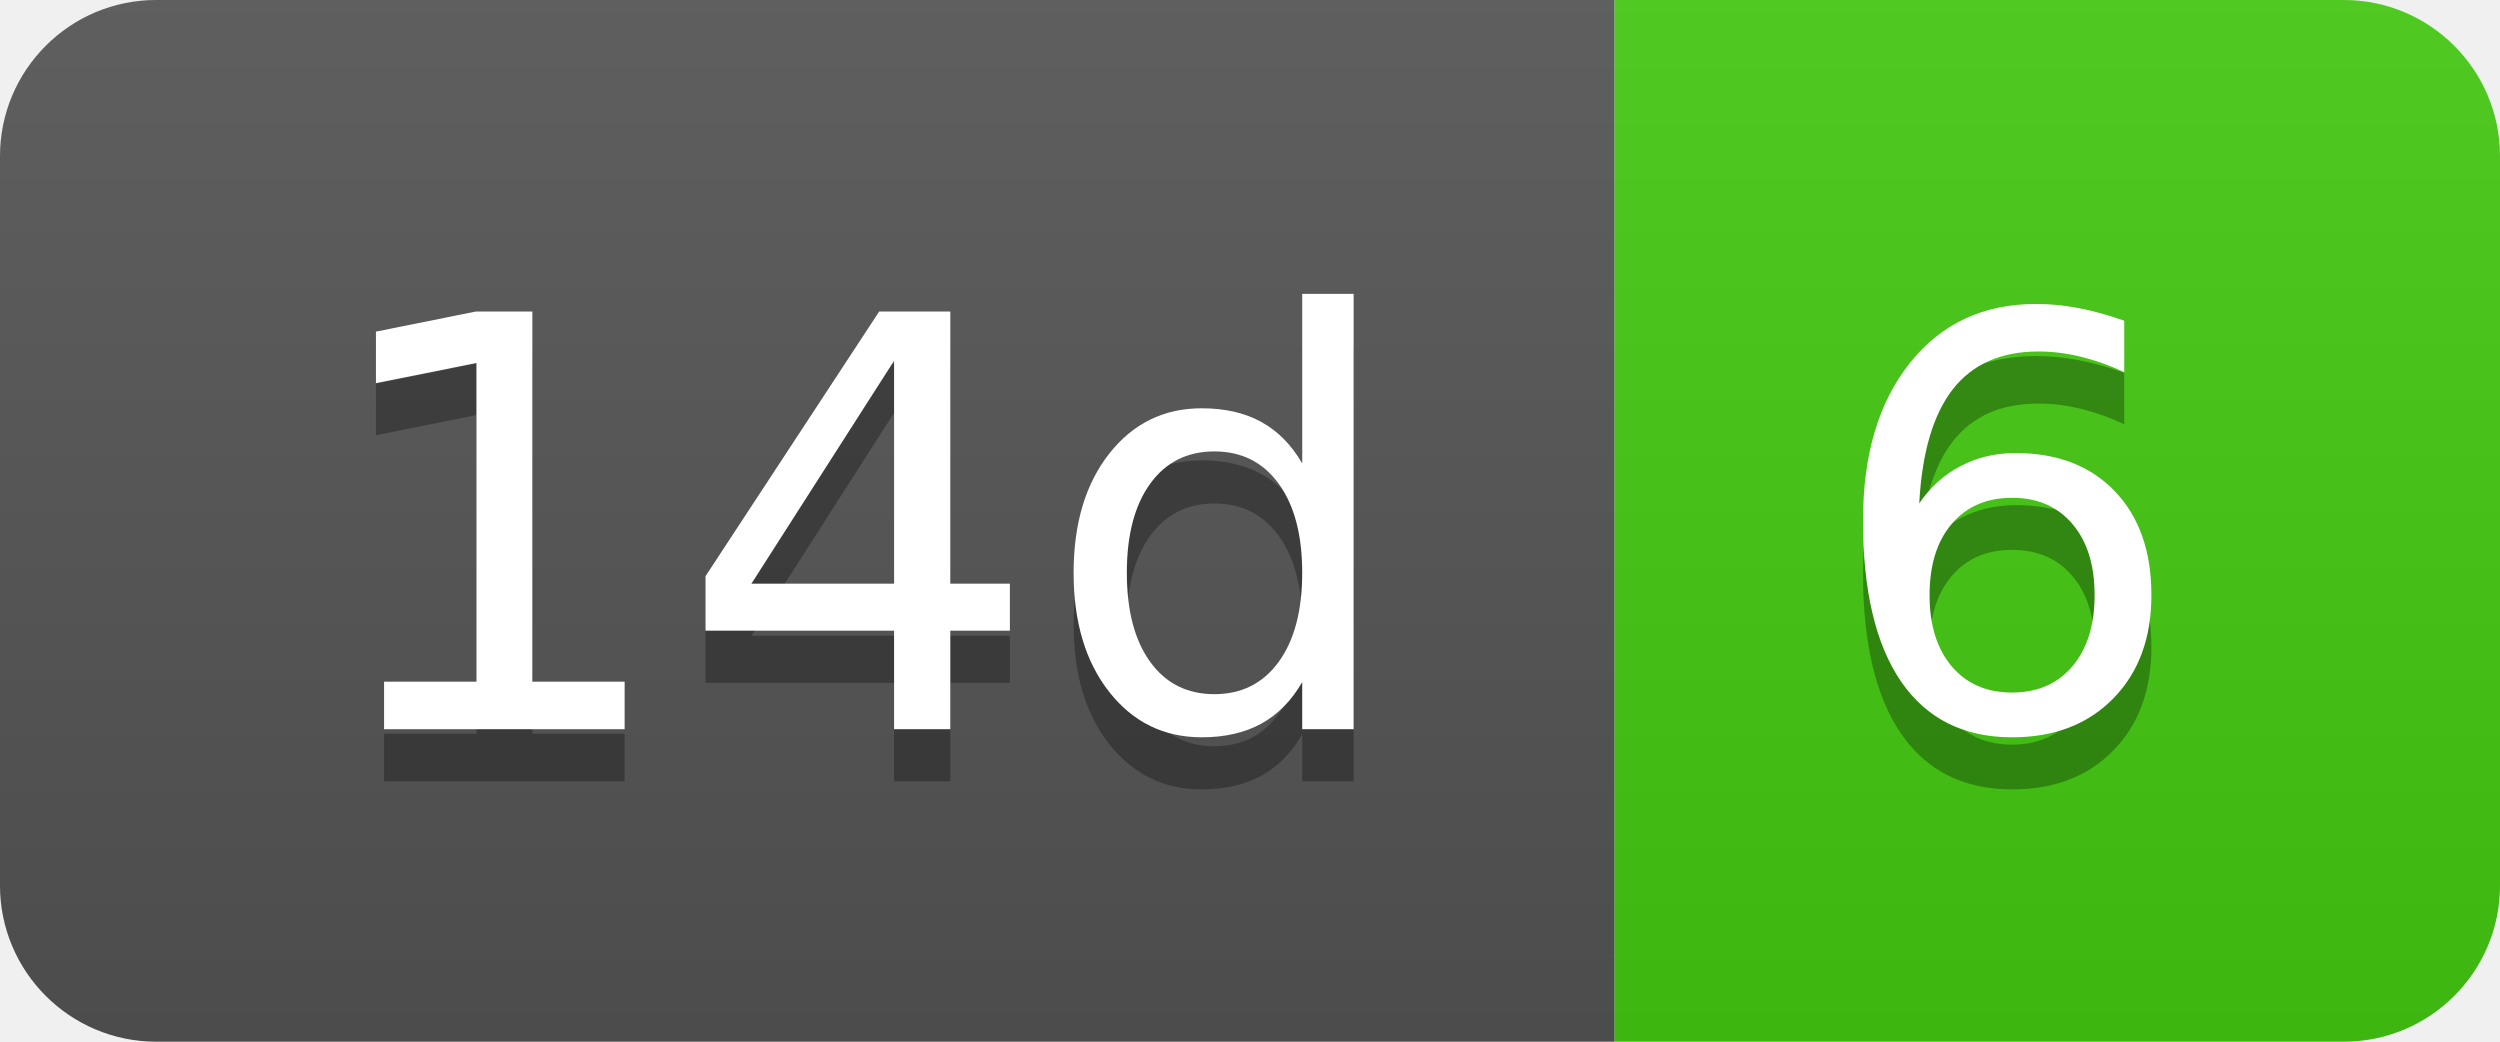
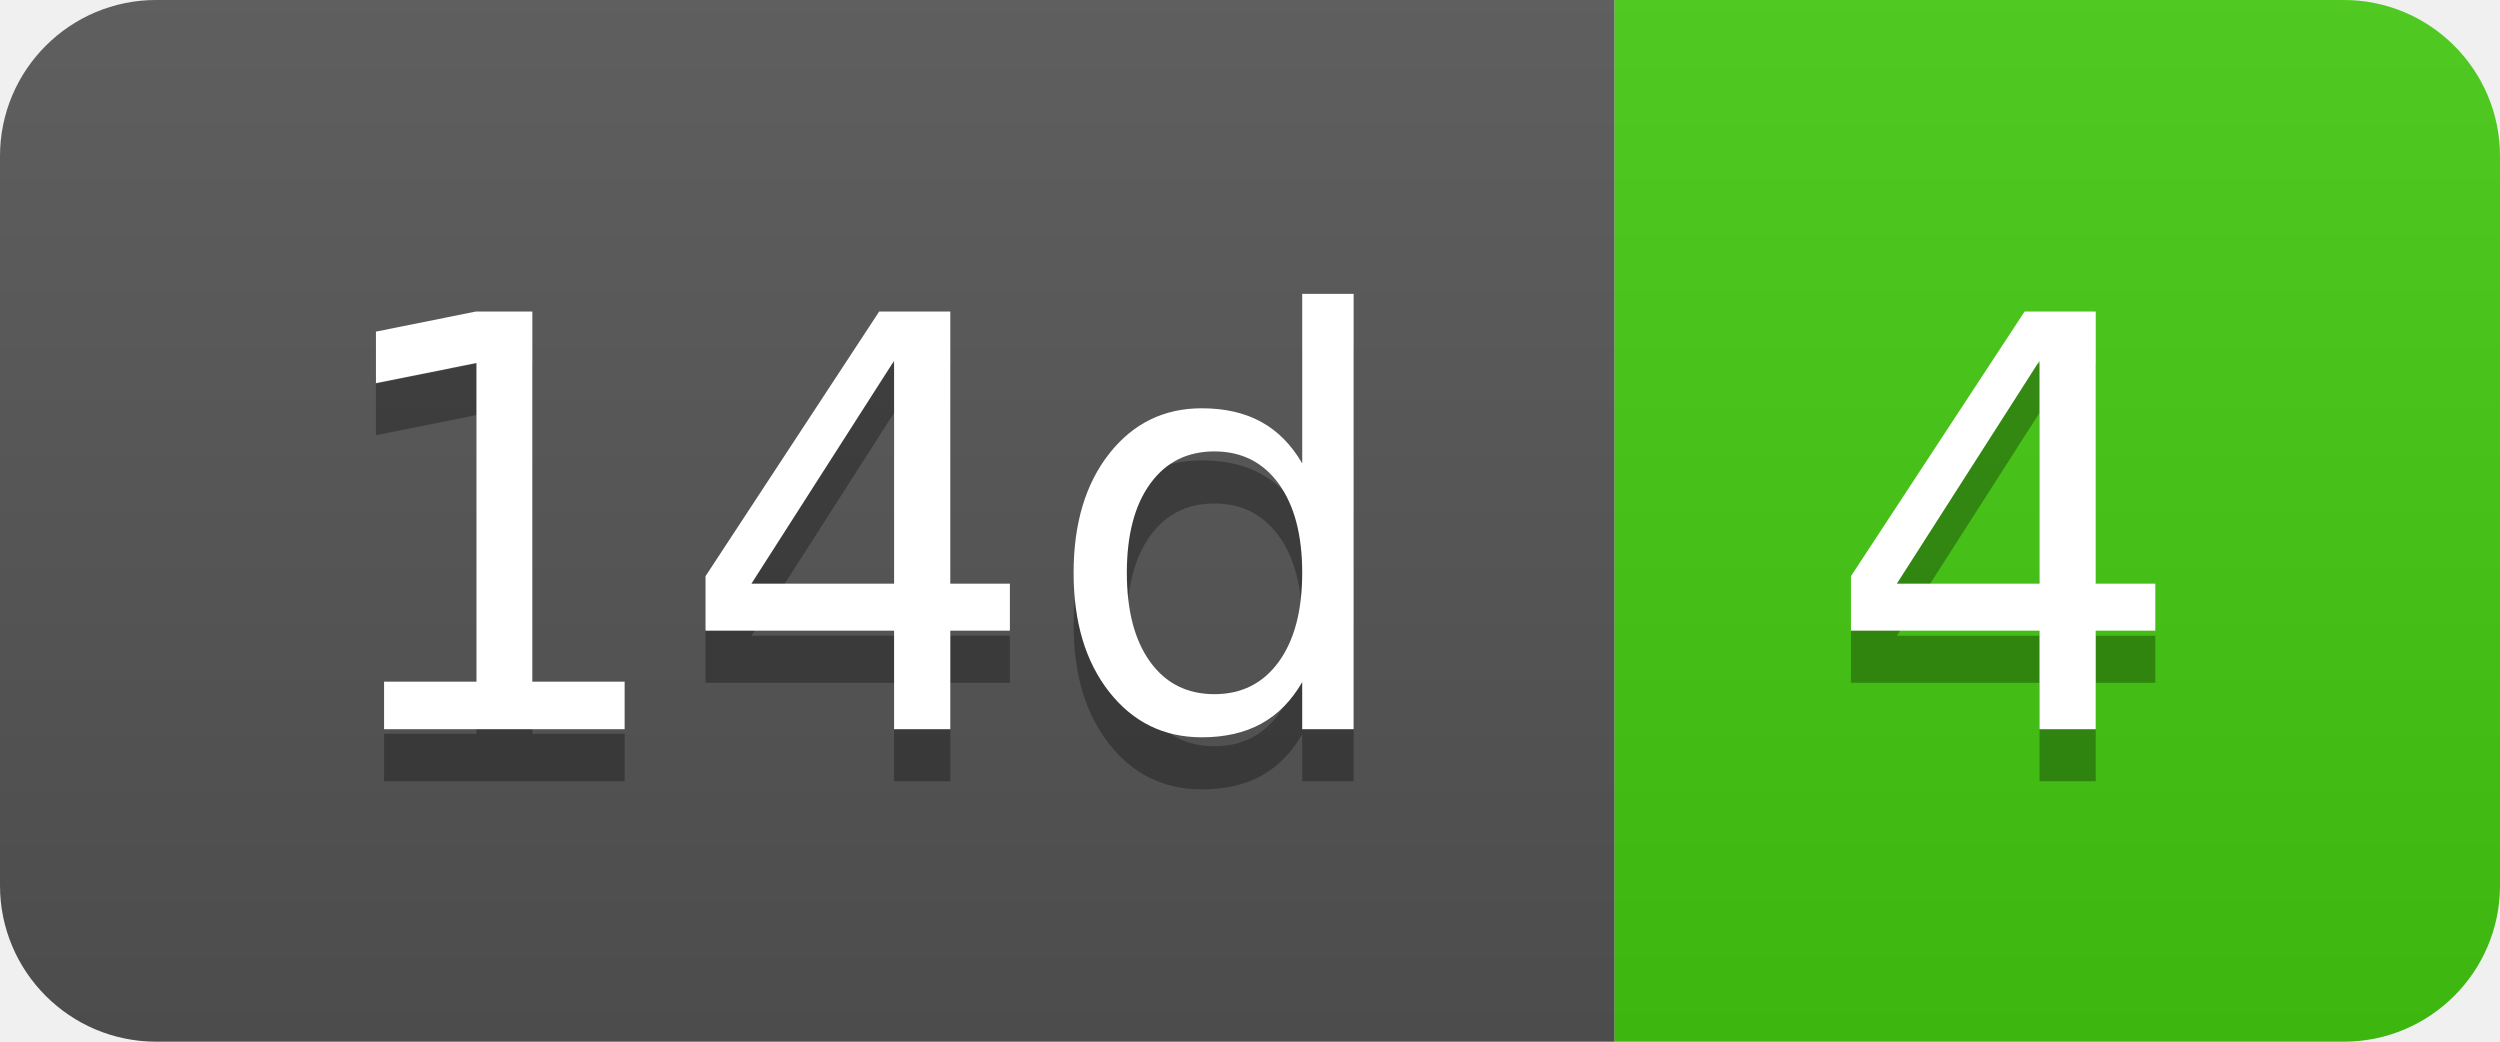
- <svg xmlns="http://www.w3.org/2000/svg" width="48" height="20" role="img" aria-label="14d: 6">
+ <svg xmlns="http://www.w3.org/2000/svg" width="48" height="20" role="img" aria-label="14d: 4">
  <linearGradient id="s" x2="0" y2="100%">
    <stop offset="0" stop-color="#bbb" stop-opacity=".1" />
    <stop offset="1" stop-opacity=".1" />
  </linearGradient>
  <clipPath id="r">
    <rect width="48" height="20" rx="3" fill="#fff" />
  </clipPath>
  <g clip-path="url(#r)">
    <rect width="31" height="20" fill="#555" />
    <rect x="31" width="17" height="20" fill="#4c1" />
    <rect width="48" height="20" fill="url(#s)" />
  </g>
  <g fill="#fff" text-anchor="middle" font-family="Verdana,Geneva,DejaVu Sans,sans-serif" text-rendering="geometricPrecision" font-size="110">
    <text aria-hidden="true" x="165" y="150" fill="#010101" fill-opacity=".3" transform="scale(.1)" textLength="210">14d</text>
    <text x="165" y="140" transform="scale(.1)" fill="#fff" textLength="210">14d</text>
-     <text aria-hidden="true" x="385" y="150" fill="#010101" fill-opacity=".3" transform="scale(.1)" textLength="70">6</text>
-     <text x="385" y="140" transform="scale(.1)" fill="#fff" textLength="70">6</text>
+     <text aria-hidden="true" x="385" y="150" fill="#010101" fill-opacity=".3" transform="scale(.1)" textLength="70">4</text>
+     <text x="385" y="140" transform="scale(.1)" fill="#fff" textLength="70">4</text>
  </g>
</svg>
